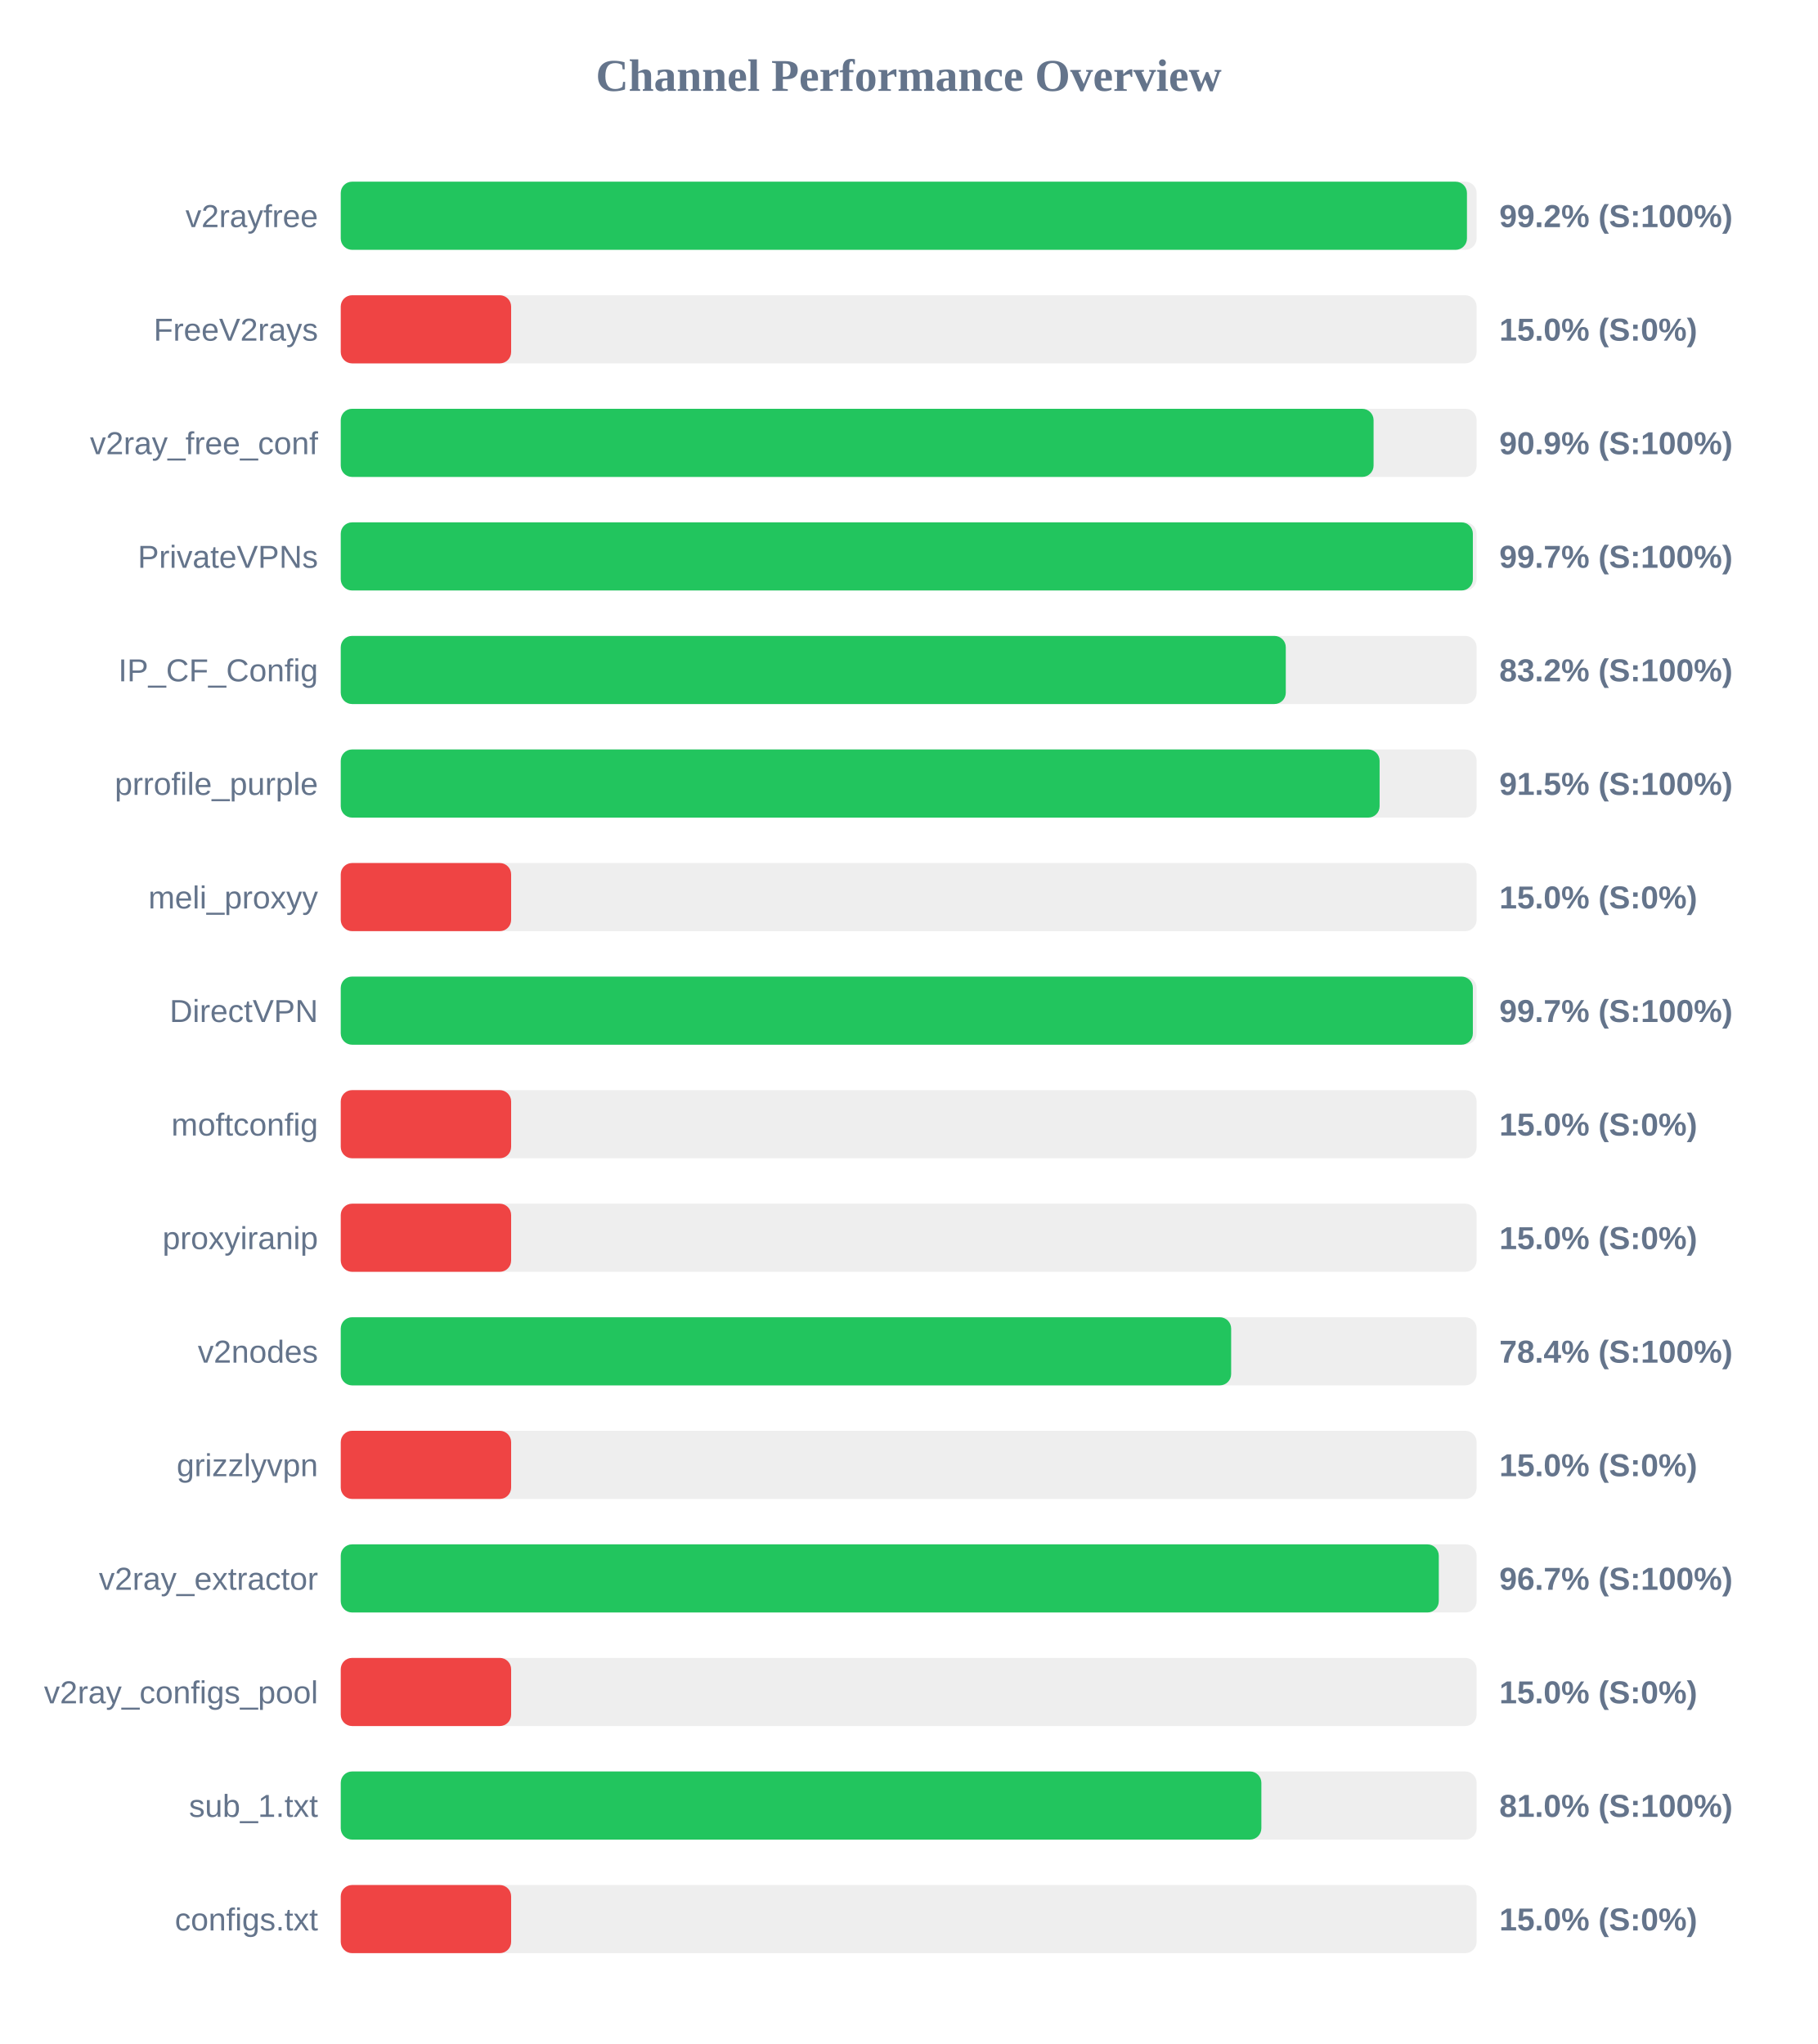
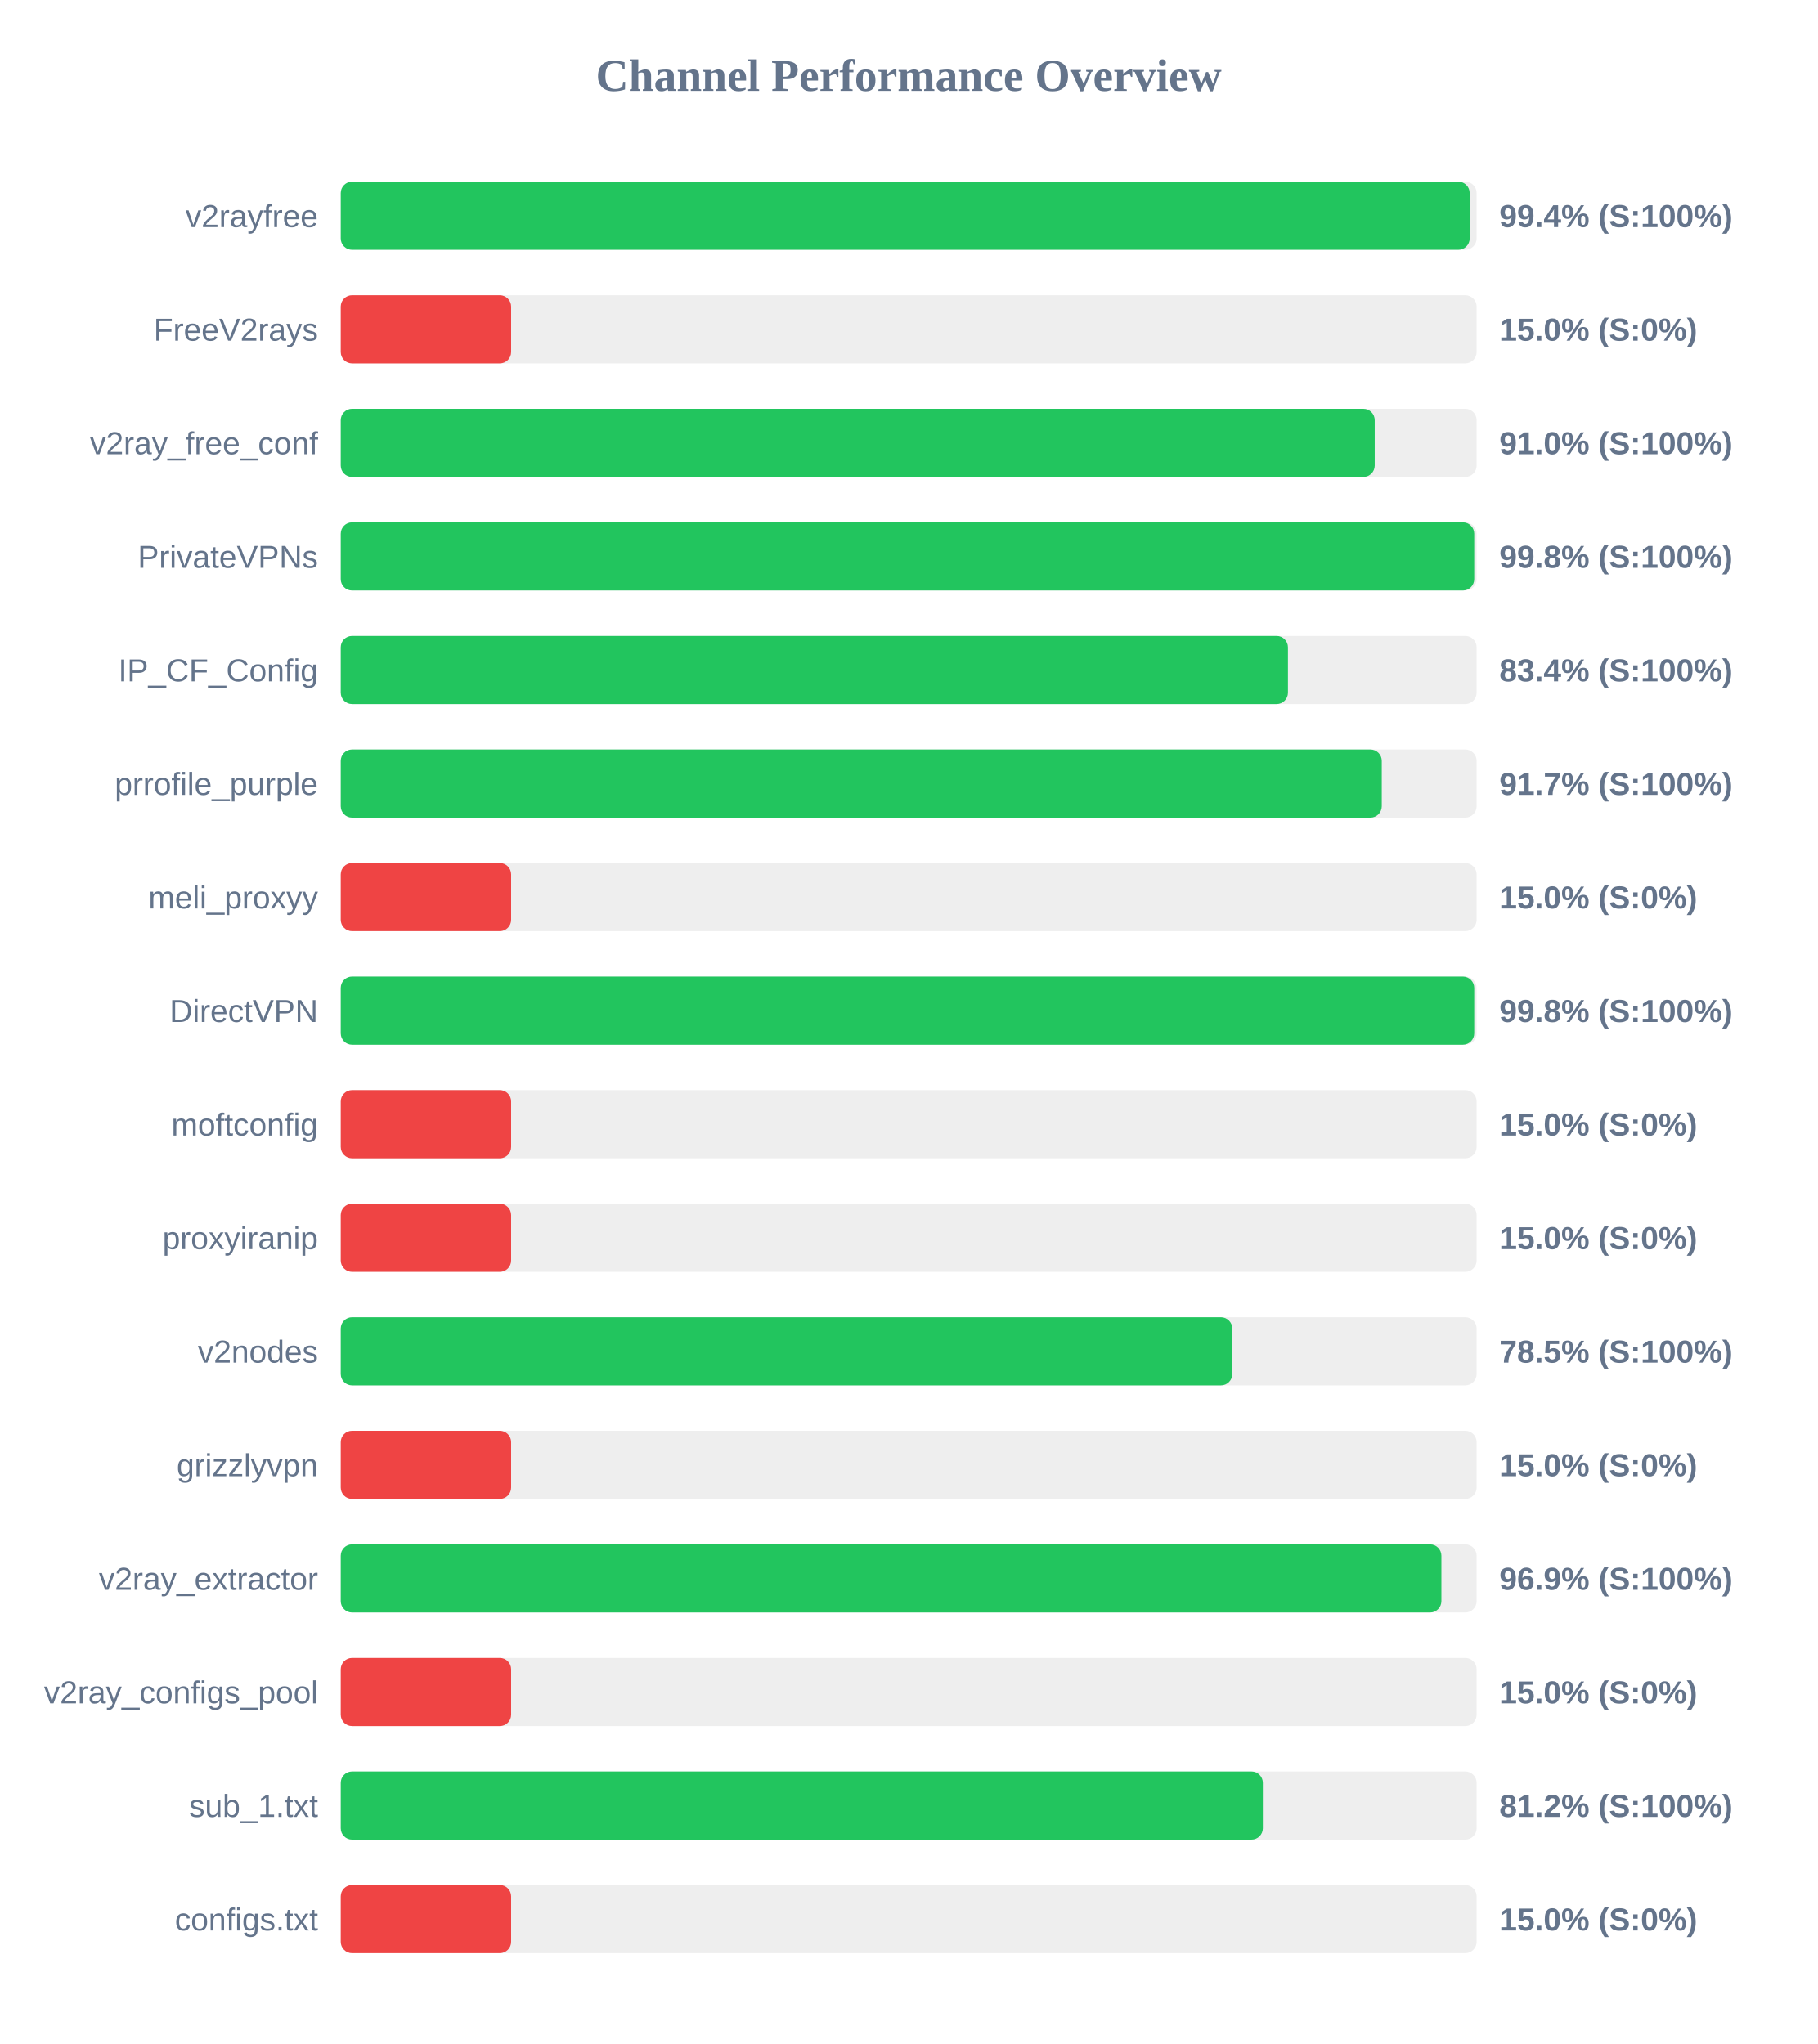
<svg xmlns="http://www.w3.org/2000/svg" width="800" height="900" version="1.1">
  <style>
        .row { font: 14px Arial; fill: #64748b; }
        .score { font: bold 14px Arial; fill: #64748b; }
    </style>
  <text x="400" y="40" text-anchor="middle" font-size="20px" font-weight="bold" fill="#64748b">Channel Performance Overview</text>
  <rect x="150" y="80" width="500" height="30" fill="#eee" rx="5" />
-   <rect x="150" y="80" width="495.75" height="30" fill="#22c55e" rx="5" />
+   <rect x="150" y="80" width="496.95" height="30" fill="#22c55e" rx="5" />
  <text x="140" y="100" text-anchor="end" class="row">v2rayfree</text>
-   <text x="660" y="100" text-anchor="start" class="score">99.2% (S:100%)</text>
+   <text x="660" y="100" text-anchor="start" class="score">99.4% (S:100%)</text>
  <rect x="150" y="130" width="500" height="30" fill="#eee" rx="5" />
  <rect x="150" y="130" width="75.0" height="30" fill="#ef4444" rx="5" />
  <text x="140" y="150" text-anchor="end" class="row">FreeV2rays</text>
  <text x="660" y="150" text-anchor="start" class="score">15.0% (S:0%)</text>
  <rect x="150" y="180" width="500" height="30" fill="#eee" rx="5" />
-   <rect x="150" y="180" width="454.65" height="30" fill="#22c55e" rx="5" />
+   <rect x="150" y="180" width="455.15" height="30" fill="#22c55e" rx="5" />
  <text x="140" y="200" text-anchor="end" class="row">v2ray_free_conf</text>
-   <text x="660" y="200" text-anchor="start" class="score">90.9% (S:100%)</text>
+   <text x="660" y="200" text-anchor="start" class="score">91.0% (S:100%)</text>
  <rect x="150" y="230" width="500" height="30" fill="#eee" rx="5" />
-   <rect x="150" y="230" width="498.35" height="30" fill="#22c55e" rx="5" />
+   <rect x="150" y="230" width="498.95" height="30" fill="#22c55e" rx="5" />
  <text x="140" y="250" text-anchor="end" class="row">PrivateVPNs</text>
-   <text x="660" y="250" text-anchor="start" class="score">99.7% (S:100%)</text>
+   <text x="660" y="250" text-anchor="start" class="score">99.8% (S:100%)</text>
  <rect x="150" y="280" width="500" height="30" fill="#eee" rx="5" />
-   <rect x="150" y="280" width="416.0" height="30" fill="#22c55e" rx="5" />
+   <rect x="150" y="280" width="416.95" height="30" fill="#22c55e" rx="5" />
  <text x="140" y="300" text-anchor="end" class="row">IP_CF_Config</text>
-   <text x="660" y="300" text-anchor="start" class="score">83.2% (S:100%)</text>
+   <text x="660" y="300" text-anchor="start" class="score">83.4% (S:100%)</text>
  <rect x="150" y="330" width="500" height="30" fill="#eee" rx="5" />
-   <rect x="150" y="330" width="457.3" height="30" fill="#22c55e" rx="5" />
+   <rect x="150" y="330" width="458.25" height="30" fill="#22c55e" rx="5" />
  <text x="140" y="350" text-anchor="end" class="row">prrofile_purple</text>
-   <text x="660" y="350" text-anchor="start" class="score">91.5% (S:100%)</text>
+   <text x="660" y="350" text-anchor="start" class="score">91.7% (S:100%)</text>
  <rect x="150" y="380" width="500" height="30" fill="#eee" rx="5" />
  <rect x="150" y="380" width="75.0" height="30" fill="#ef4444" rx="5" />
  <text x="140" y="400" text-anchor="end" class="row">meli_proxyy</text>
  <text x="660" y="400" text-anchor="start" class="score">15.0% (S:0%)</text>
  <rect x="150" y="430" width="500" height="30" fill="#eee" rx="5" />
-   <rect x="150" y="430" width="498.35" height="30" fill="#22c55e" rx="5" />
+   <rect x="150" y="430" width="498.95" height="30" fill="#22c55e" rx="5" />
  <text x="140" y="450" text-anchor="end" class="row">DirectVPN</text>
-   <text x="660" y="450" text-anchor="start" class="score">99.7% (S:100%)</text>
+   <text x="660" y="450" text-anchor="start" class="score">99.8% (S:100%)</text>
  <rect x="150" y="480" width="500" height="30" fill="#eee" rx="5" />
  <rect x="150" y="480" width="75.0" height="30" fill="#ef4444" rx="5" />
  <text x="140" y="500" text-anchor="end" class="row">moftconfig</text>
  <text x="660" y="500" text-anchor="start" class="score">15.0% (S:0%)</text>
  <rect x="150" y="530" width="500" height="30" fill="#eee" rx="5" />
  <rect x="150" y="530" width="75.0" height="30" fill="#ef4444" rx="5" />
  <text x="140" y="550" text-anchor="end" class="row">proxyiranip</text>
  <text x="660" y="550" text-anchor="start" class="score">15.0% (S:0%)</text>
  <rect x="150" y="580" width="500" height="30" fill="#eee" rx="5" />
-   <rect x="150" y="580" width="391.95" height="30" fill="#22c55e" rx="5" />
+   <rect x="150" y="580" width="392.45" height="30" fill="#22c55e" rx="5" />
  <text x="140" y="600" text-anchor="end" class="row">v2nodes</text>
-   <text x="660" y="600" text-anchor="start" class="score">78.4% (S:100%)</text>
+   <text x="660" y="600" text-anchor="start" class="score">78.5% (S:100%)</text>
  <rect x="150" y="630" width="500" height="30" fill="#eee" rx="5" />
  <rect x="150" y="630" width="75.0" height="30" fill="#ef4444" rx="5" />
  <text x="140" y="650" text-anchor="end" class="row">grizzlyvpn</text>
  <text x="660" y="650" text-anchor="start" class="score">15.0% (S:0%)</text>
  <rect x="150" y="680" width="500" height="30" fill="#eee" rx="5" />
-   <rect x="150" y="680" width="483.35" height="30" fill="#22c55e" rx="5" />
+   <rect x="150" y="680" width="484.5" height="30" fill="#22c55e" rx="5" />
  <text x="140" y="700" text-anchor="end" class="row">v2ray_extractor</text>
-   <text x="660" y="700" text-anchor="start" class="score">96.7% (S:100%)</text>
+   <text x="660" y="700" text-anchor="start" class="score">96.9% (S:100%)</text>
  <rect x="150" y="730" width="500" height="30" fill="#eee" rx="5" />
  <rect x="150" y="730" width="75.0" height="30" fill="#ef4444" rx="5" />
  <text x="140" y="750" text-anchor="end" class="row">v2ray_configs_pool</text>
  <text x="660" y="750" text-anchor="start" class="score">15.0% (S:0%)</text>
  <rect x="150" y="780" width="500" height="30" fill="#eee" rx="5" />
-   <rect x="150" y="780" width="405.25" height="30" fill="#22c55e" rx="5" />
+   <rect x="150" y="780" width="405.9" height="30" fill="#22c55e" rx="5" />
  <text x="140" y="800" text-anchor="end" class="row">sub_1.txt</text>
-   <text x="660" y="800" text-anchor="start" class="score">81.0% (S:100%)</text>
+   <text x="660" y="800" text-anchor="start" class="score">81.2% (S:100%)</text>
  <rect x="150" y="830" width="500" height="30" fill="#eee" rx="5" />
  <rect x="150" y="830" width="75.0" height="30" fill="#ef4444" rx="5" />
  <text x="140" y="850" text-anchor="end" class="row">configs.txt</text>
  <text x="660" y="850" text-anchor="start" class="score">15.0% (S:0%)</text>
</svg>
